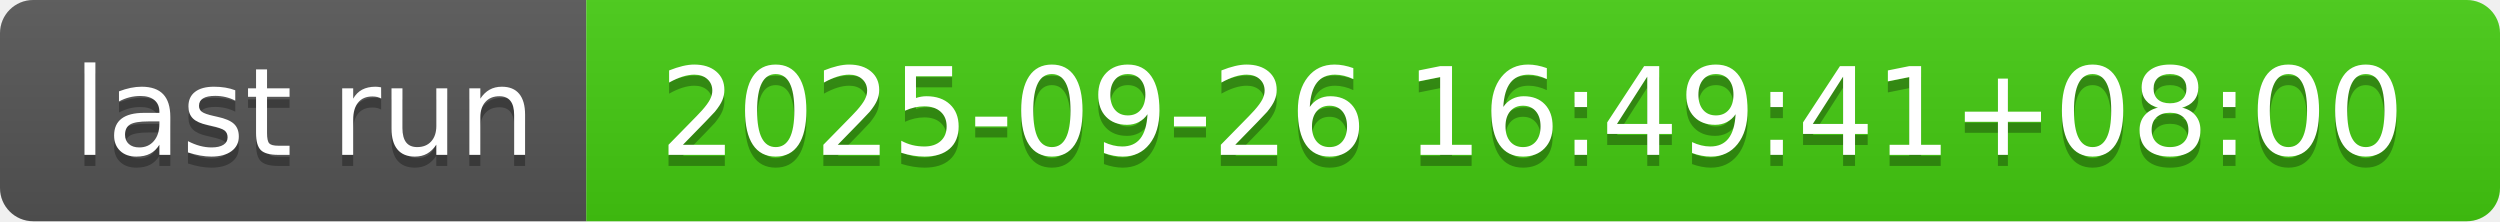
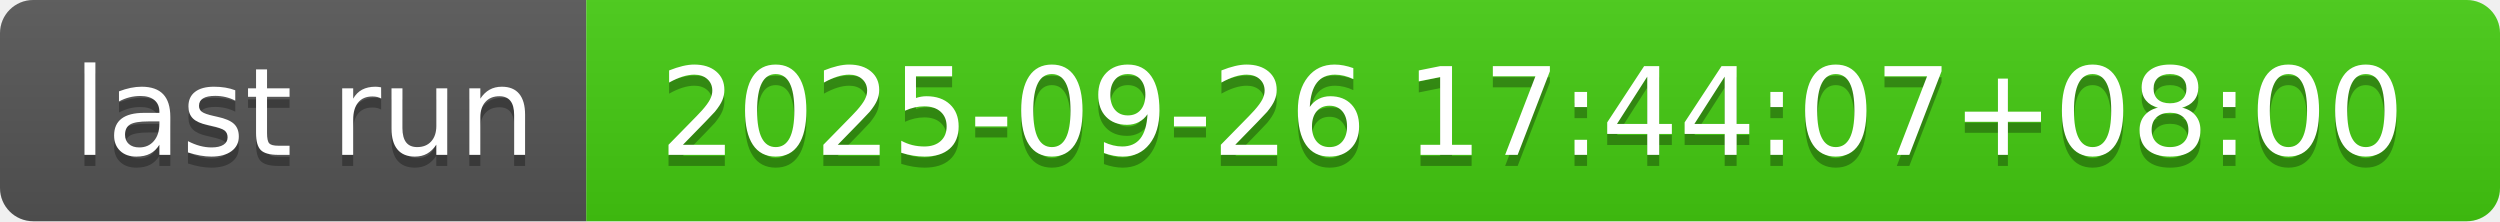
- <svg xmlns="http://www.w3.org/2000/svg" width="226" height="20" role="img" aria-label="last run: 2025-09-26 16:49:41+08:00">
+ <svg xmlns="http://www.w3.org/2000/svg" width="226" height="20" role="img" aria-label="last run: 2025-09-26 17:44:07+08:00">
  <linearGradient id="s" x2="0" y2="100%">
    <stop offset="0" stop-color="#bbb" stop-opacity=".1" />
    <stop offset="1" stop-opacity=".1" />
  </linearGradient>
  <clipPath id="r">
    <rect width="226" height="20" rx="3" fill="#fff" />
  </clipPath>
  <g clip-path="url(#r)">
    <rect width="53" height="20" fill="#555" />
    <rect x="53" width="173" height="20" fill="#4c1" />
    <rect width="226" height="20" fill="url(#s)" />
  </g>
  <g fill="#fff" text-anchor="middle" font-family="Verdana,Geneva,DejaVu Sans,sans-serif" text-rendering="geometricPrecision" font-size="110">
    <text aria-hidden="true" x="275" y="150" fill="#010101" fill-opacity=".3" transform="scale(.1)" textLength="430">last run</text>
    <text x="275" y="140" transform="scale(.1)" fill="#fff" textLength="430">last run</text>
-     <text aria-hidden="true" x="1385" y="150" fill="#010101" fill-opacity=".3" transform="scale(.1)" textLength="1630">2025-09-26 16:49:41+08:00</text>
-     <text x="1385" y="140" transform="scale(.1)" fill="#fff" textLength="1630">2025-09-26 16:49:41+08:00</text>
+     <text aria-hidden="true" x="1385" y="150" fill="#010101" fill-opacity=".3" transform="scale(.1)" textLength="1630">2025-09-26 17:44:07+08:00</text>
+     <text x="1385" y="140" transform="scale(.1)" fill="#fff" textLength="1630">2025-09-26 17:44:07+08:00</text>
  </g>
</svg>
